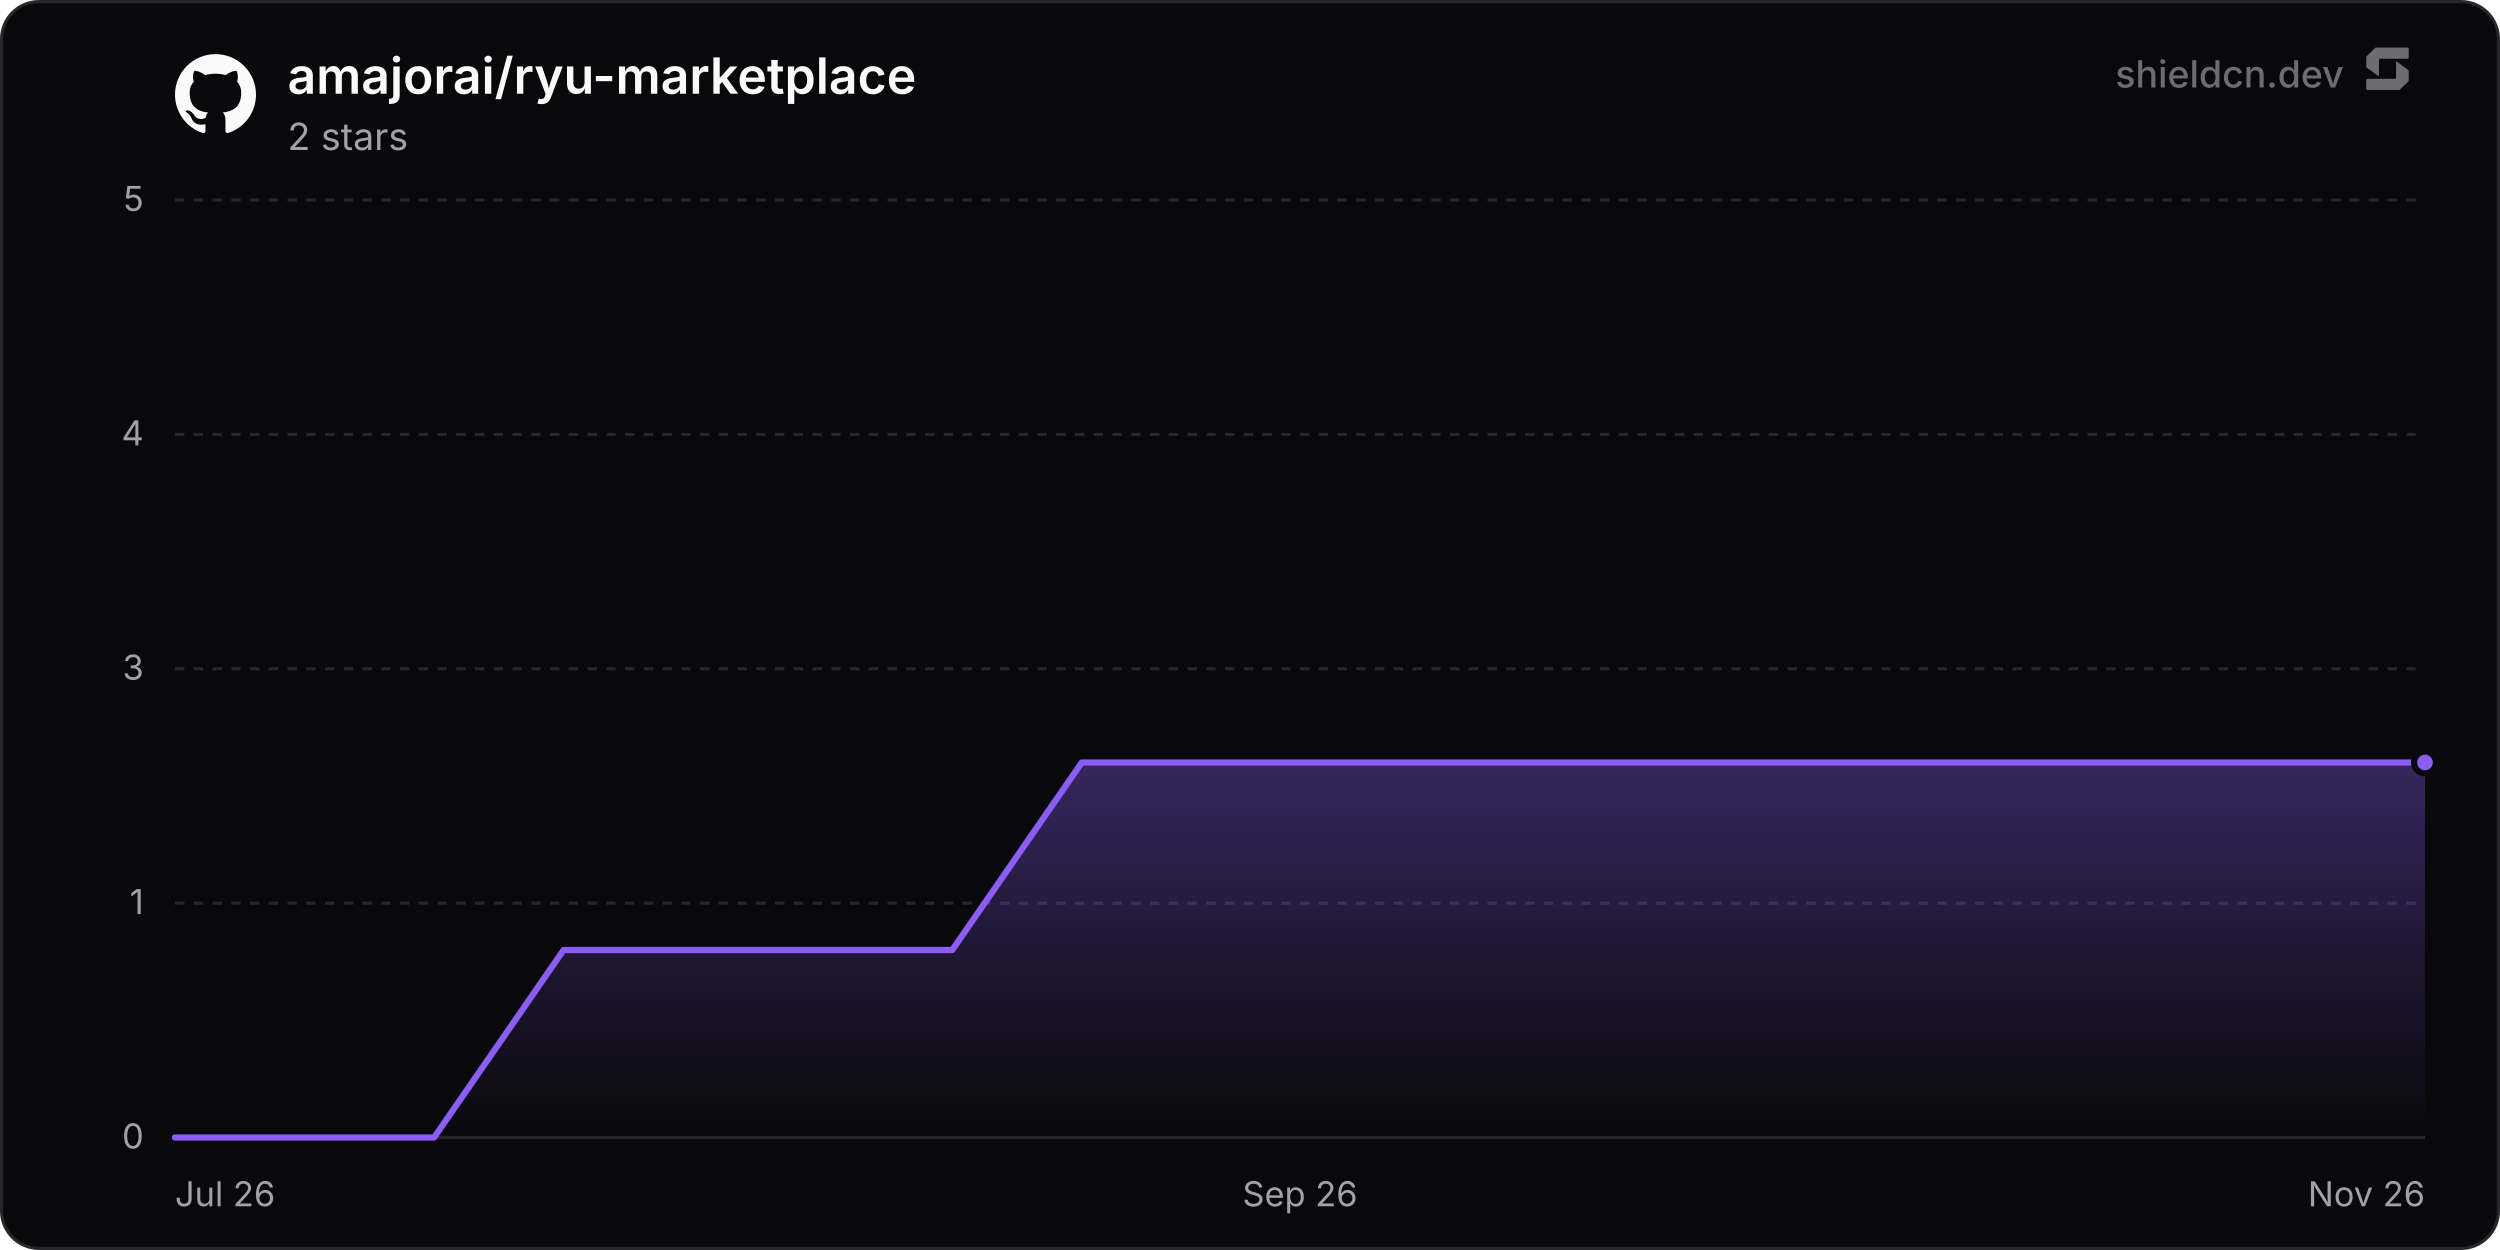
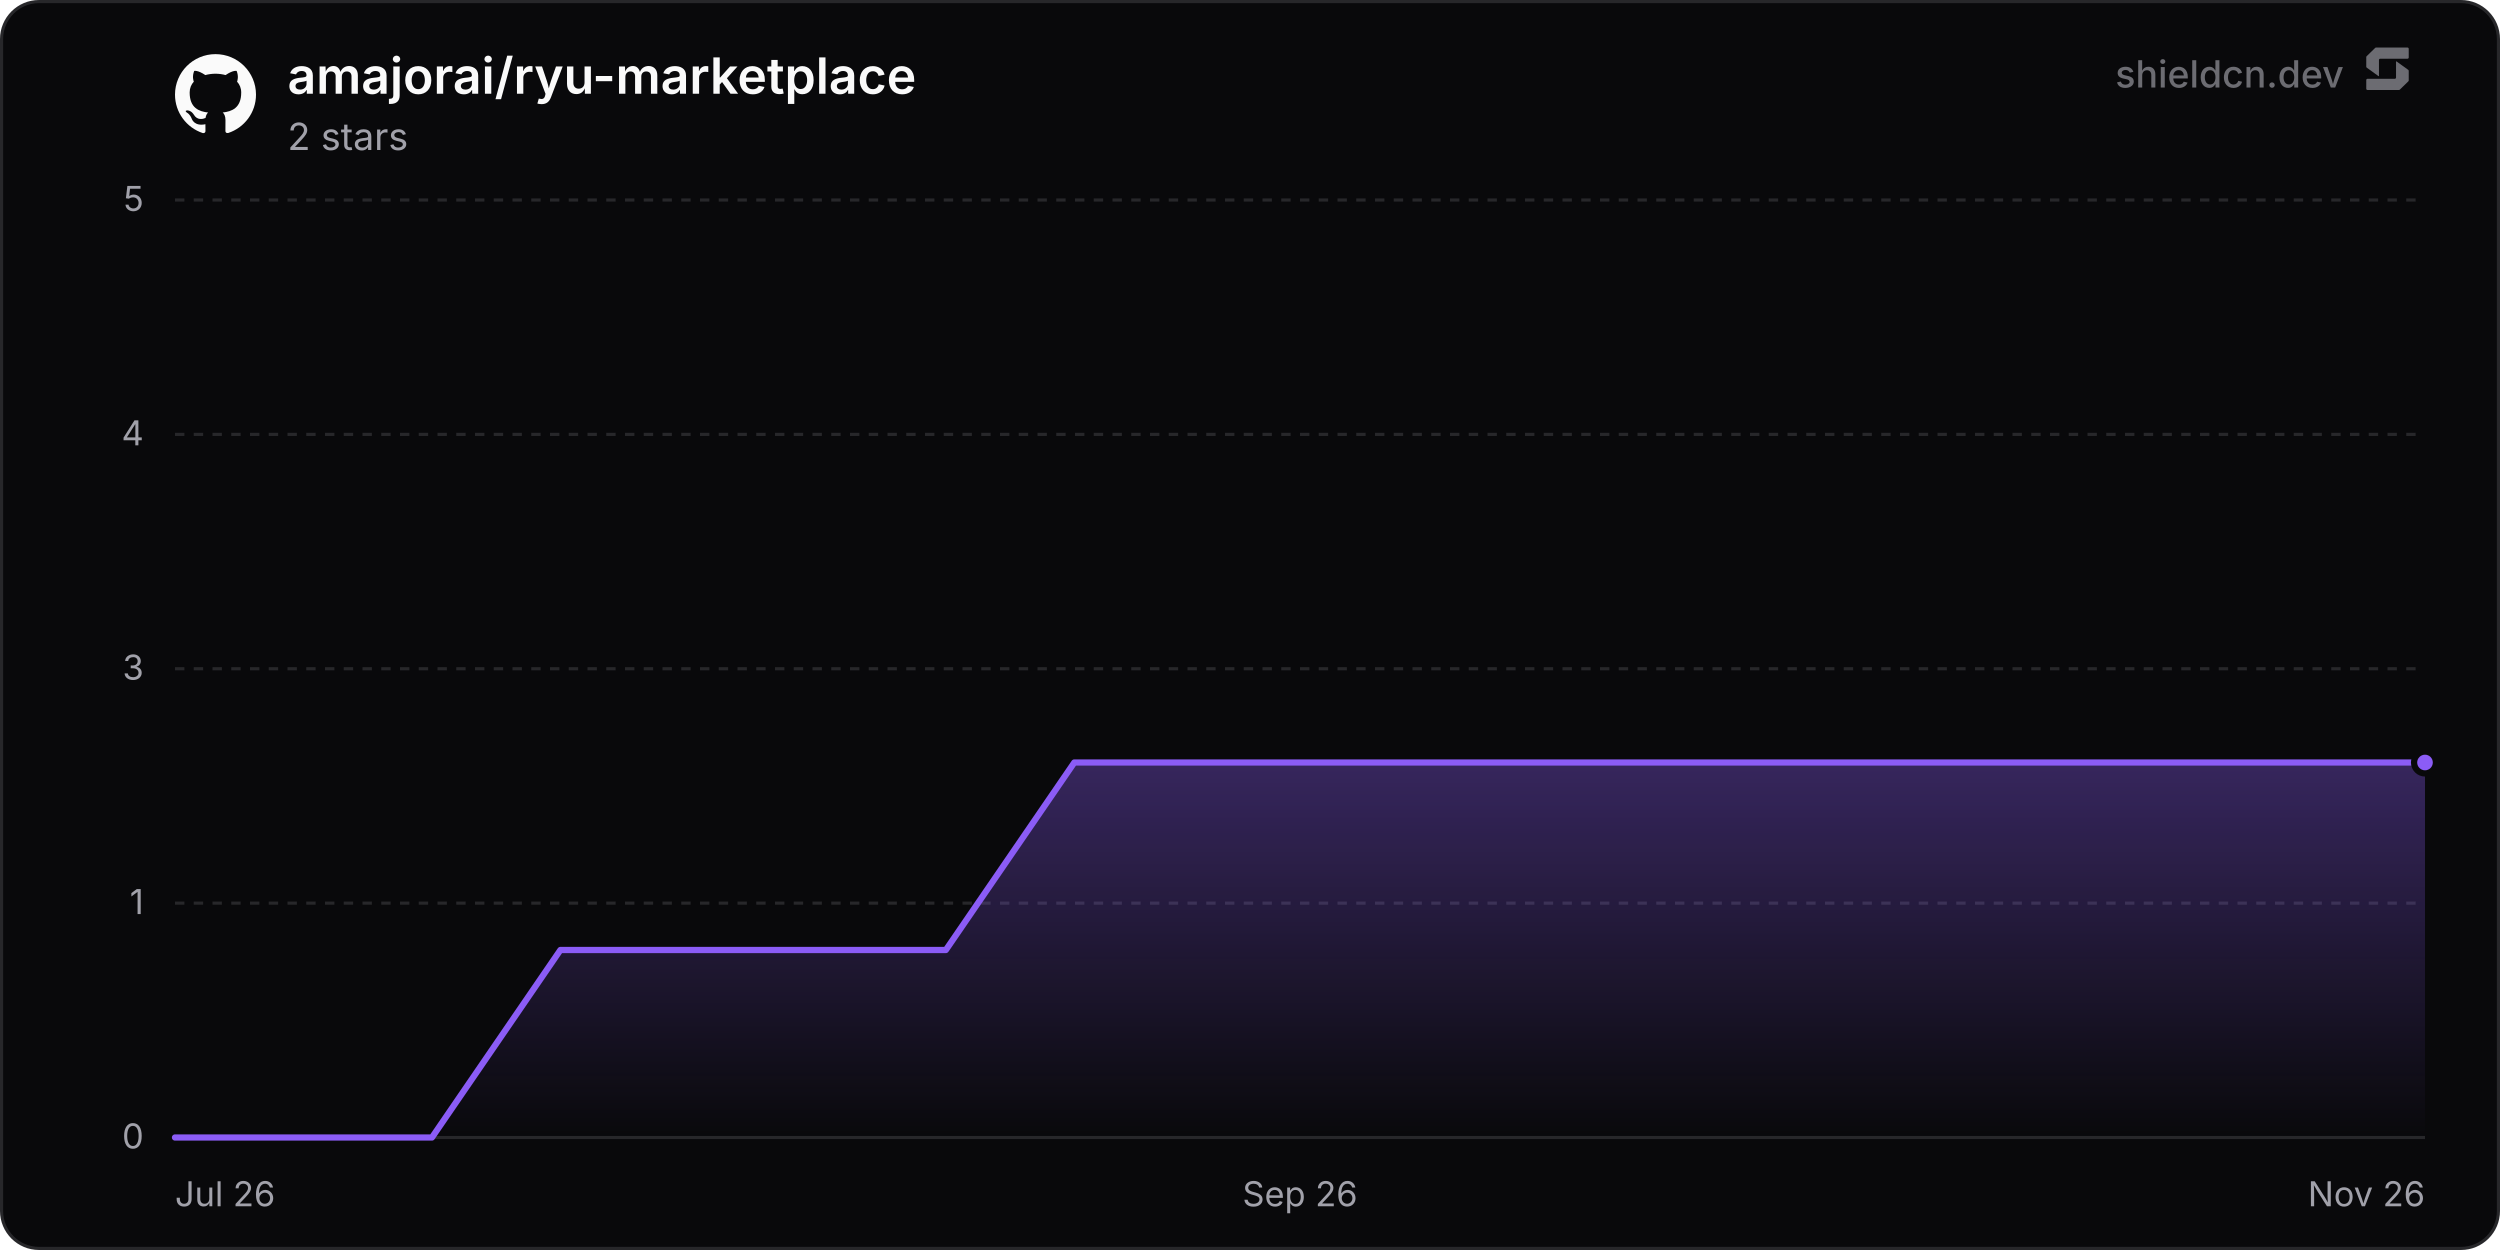
<svg xmlns="http://www.w3.org/2000/svg" width="800" height="400" viewBox="0 0 800 400" role="img" aria-label="amajorai/ryu-marketplace">
  <defs>
    <linearGradient id="chartFill0" x1="0" y1="0" x2="0" y2="1">
      <stop offset="0%" stop-color="rgba(139, 92, 246, 0.35)" />
      <stop offset="100%" stop-color="rgba(139, 92, 246, 0)" />
    </linearGradient>
  </defs>
  <rect x="0.5" y="0.5" width="799" height="399" rx="12" fill="#09090b" stroke="#27272a" stroke-width="1" />
  <line x1="56" y1="364" x2="776" y2="364" stroke="#27272a" stroke-width="1" />
  <text x="46" y="367.5" text-anchor="end" font-size="11" fill="#a1a1aa" font-family="'Inter', ui-sans-serif, system-ui, -apple-system, BlinkMacSystemFont, 'Segoe UI', Roboto, Helvetica, Arial, sans-serif">0</text>
  <line x1="56" y1="289" x2="776" y2="289" stroke="#27272a" stroke-width="1" stroke-dasharray="3 3" />
  <text x="46" y="292.5" text-anchor="end" font-size="11" fill="#a1a1aa" font-family="'Inter', ui-sans-serif, system-ui, -apple-system, BlinkMacSystemFont, 'Segoe UI', Roboto, Helvetica, Arial, sans-serif">1</text>
  <line x1="56" y1="214" x2="776" y2="214" stroke="#27272a" stroke-width="1" stroke-dasharray="3 3" />
  <text x="46" y="217.5" text-anchor="end" font-size="11" fill="#a1a1aa" font-family="'Inter', ui-sans-serif, system-ui, -apple-system, BlinkMacSystemFont, 'Segoe UI', Roboto, Helvetica, Arial, sans-serif">3</text>
  <line x1="56" y1="139" x2="776" y2="139" stroke="#27272a" stroke-width="1" stroke-dasharray="3 3" />
  <text x="46" y="142.5" text-anchor="end" font-size="11" fill="#a1a1aa" font-family="'Inter', ui-sans-serif, system-ui, -apple-system, BlinkMacSystemFont, 'Segoe UI', Roboto, Helvetica, Arial, sans-serif">4</text>
  <line x1="56" y1="64" x2="776" y2="64" stroke="#27272a" stroke-width="1" stroke-dasharray="3 3" />
  <text x="46" y="67.5" text-anchor="end" font-size="11" fill="#a1a1aa" font-family="'Inter', ui-sans-serif, system-ui, -apple-system, BlinkMacSystemFont, 'Segoe UI', Roboto, Helvetica, Arial, sans-serif">5</text>
  <text x="56" y="386" text-anchor="start" font-size="11" fill="#a1a1aa" font-family="'Inter', ui-sans-serif, system-ui, -apple-system, BlinkMacSystemFont, 'Segoe UI', Roboto, Helvetica, Arial, sans-serif">Jul 26</text>
  <text x="416" y="386" text-anchor="middle" font-size="11" fill="#a1a1aa" font-family="'Inter', ui-sans-serif, system-ui, -apple-system, BlinkMacSystemFont, 'Segoe UI', Roboto, Helvetica, Arial, sans-serif">Sep 26</text>
  <text x="776" y="386" text-anchor="end" font-size="11" fill="#a1a1aa" font-family="'Inter', ui-sans-serif, system-ui, -apple-system, BlinkMacSystemFont, 'Segoe UI', Roboto, Helvetica, Arial, sans-serif">Nov 26</text>
-   <path d="M56 364 L97.45 364 L138.91 364 L180.36 304 L221.81 304 L263.27 304 L304.72 304 L346.17 244 L387.63 244 L429.08 244 L470.53 244 L511.99 244 L553.44 244 L594.89 244 L636.35 244 L677.8 244 L719.26 244 L760.71 244 L776 244 L776 364 L56 364 Z" fill="url(#chartFill0)" />
-   <path d="M56 364 L97.45 364 L138.91 364 L180.36 304 L221.81 304 L263.27 304 L304.72 304 L346.17 244 L387.63 244 L429.08 244 L470.53 244 L511.99 244 L553.44 244 L594.89 244 L636.35 244 L677.8 244 L719.26 244 L760.71 244 L776 244" fill="none" stroke="#8b5cf6" stroke-width="2" stroke-linejoin="round" stroke-linecap="round" />
+   <path d="M56 364 L97.11 364 L138.22 364 L179.33 304 L220.45 304 L261.56 304 L302.67 304 L343.78 244 L384.89 244 L426 244 L467.12 244 L508.23 244 L549.34 244 L590.45 244 L631.56 244 L672.67 244 L713.79 244 L754.9 244 L776 244 L776 364 L56 364 Z" fill="url(#chartFill0)" />
+   <path d="M56 364 L97.11 364 L138.22 364 L179.33 304 L220.45 304 L261.56 304 L302.67 304 L343.78 244 L384.89 244 L426 244 L467.12 244 L508.23 244 L549.34 244 L590.45 244 L631.56 244 L672.67 244 L713.79 244 L754.9 244 L776 244" fill="none" stroke="#8b5cf6" stroke-width="2" stroke-linejoin="round" stroke-linecap="round" />
  <circle cx="776" cy="244" r="3.5" fill="#8b5cf6" stroke="#09090b" stroke-width="2" />
  <g transform="translate(56, 17) scale(1.08)" fill="#fafafa">
    <path d="M12 .297c-6.63 0-12 5.373-12 12 0 5.303 3.438 9.8 8.205 11.385.6.113.82-.258.82-.577 0-.285-.01-1.04-.015-2.04-3.338.724-4.042-1.61-4.042-1.61C4.422 18.07 3.633 17.7 3.633 17.7c-1.087-.744.084-.729.084-.729 1.205.084 1.838 1.236 1.838 1.236 1.07 1.835 2.809 1.305 3.495.998.108-.776.417-1.305.76-1.605-2.665-.3-5.466-1.332-5.466-5.93 0-1.31.465-2.38 1.235-3.22-.135-.303-.54-1.523.105-3.176 0 0 1.005-.322 3.3 1.23.96-.267 1.98-.399 3-.405 1.02.006 2.04.138 3 .405 2.28-1.552 3.285-1.23 3.285-1.23.645 1.653.24 2.873.12 3.176.765.84 1.23 1.91 1.23 3.22 0 4.61-2.805 5.625-5.475 5.92.42.36.81 1.096.81 2.22 0 1.606-.015 2.896-.015 3.286 0 .315.21.69.825.57C20.565 22.092 24 17.592 24 12.297c0-6.627-5.373-12-12-12" />
  </g>
  <text x="92" y="30" font-size="16" font-weight="600" fill="#fafafa" font-family="'Inter', ui-sans-serif, system-ui, -apple-system, BlinkMacSystemFont, 'Segoe UI', Roboto, Helvetica, Arial, sans-serif">amajorai/ryu-marketplace</text>
  <text x="92" y="48" font-size="12" fill="#a1a1aa" font-family="'Inter', ui-sans-serif, system-ui, -apple-system, BlinkMacSystemFont, 'Segoe UI', Roboto, Helvetica, Arial, sans-serif">2 stars</text>
  <g fill-opacity="0.65">
    <text x="750" y="28" text-anchor="end" font-size="12" font-weight="500" fill="#a1a1aa" font-family="'Inter', ui-sans-serif, system-ui, -apple-system, BlinkMacSystemFont, 'Segoe UI', Roboto, Helvetica, Arial, sans-serif">shieldcn.dev</text>
    <g transform="translate(756, 14) scale(0.01)" fill="#a1a1aa">
      <path d="M1088.4,565.1c-6.5-4.7-15.5,0-15.5,7.9v510.2c0,21.3-18.1,38.6-40.4,38.6H160.9c-22.3,0-40.4,17.3-40.4,38.6v280.8c0,21.3,18.1,38.6,40.4,38.6h1004.5c10.8,0,21.2-4.2,28.8-11.6l273.4-266.3c7.4-7.2,11.6-16.9,11.6-27v-308.7c0-12.1-5.9-23.5-16.1-30.8l-374.7-270.3Z" />
      <path d="M511.2,1035.9c6.5,4.7,15.5,0,15.5-7.9v-510.2c0-21.3,18.1-38.6,40.4-38.6h871.7c22.3,0,40.4-17.3,40.4-38.6V159.7c0-21.3-18.1-38.6-40.4-38.6H434.3c-10.8,0-21.2,4.2-28.8,11.6L132,399c-7.4,7.2-11.6,16.9-11.6,27v308.7c0,12.1,5.9,23.5,16.1,30.8l374.7,270.3Z" />
    </g>
  </g>
</svg>
